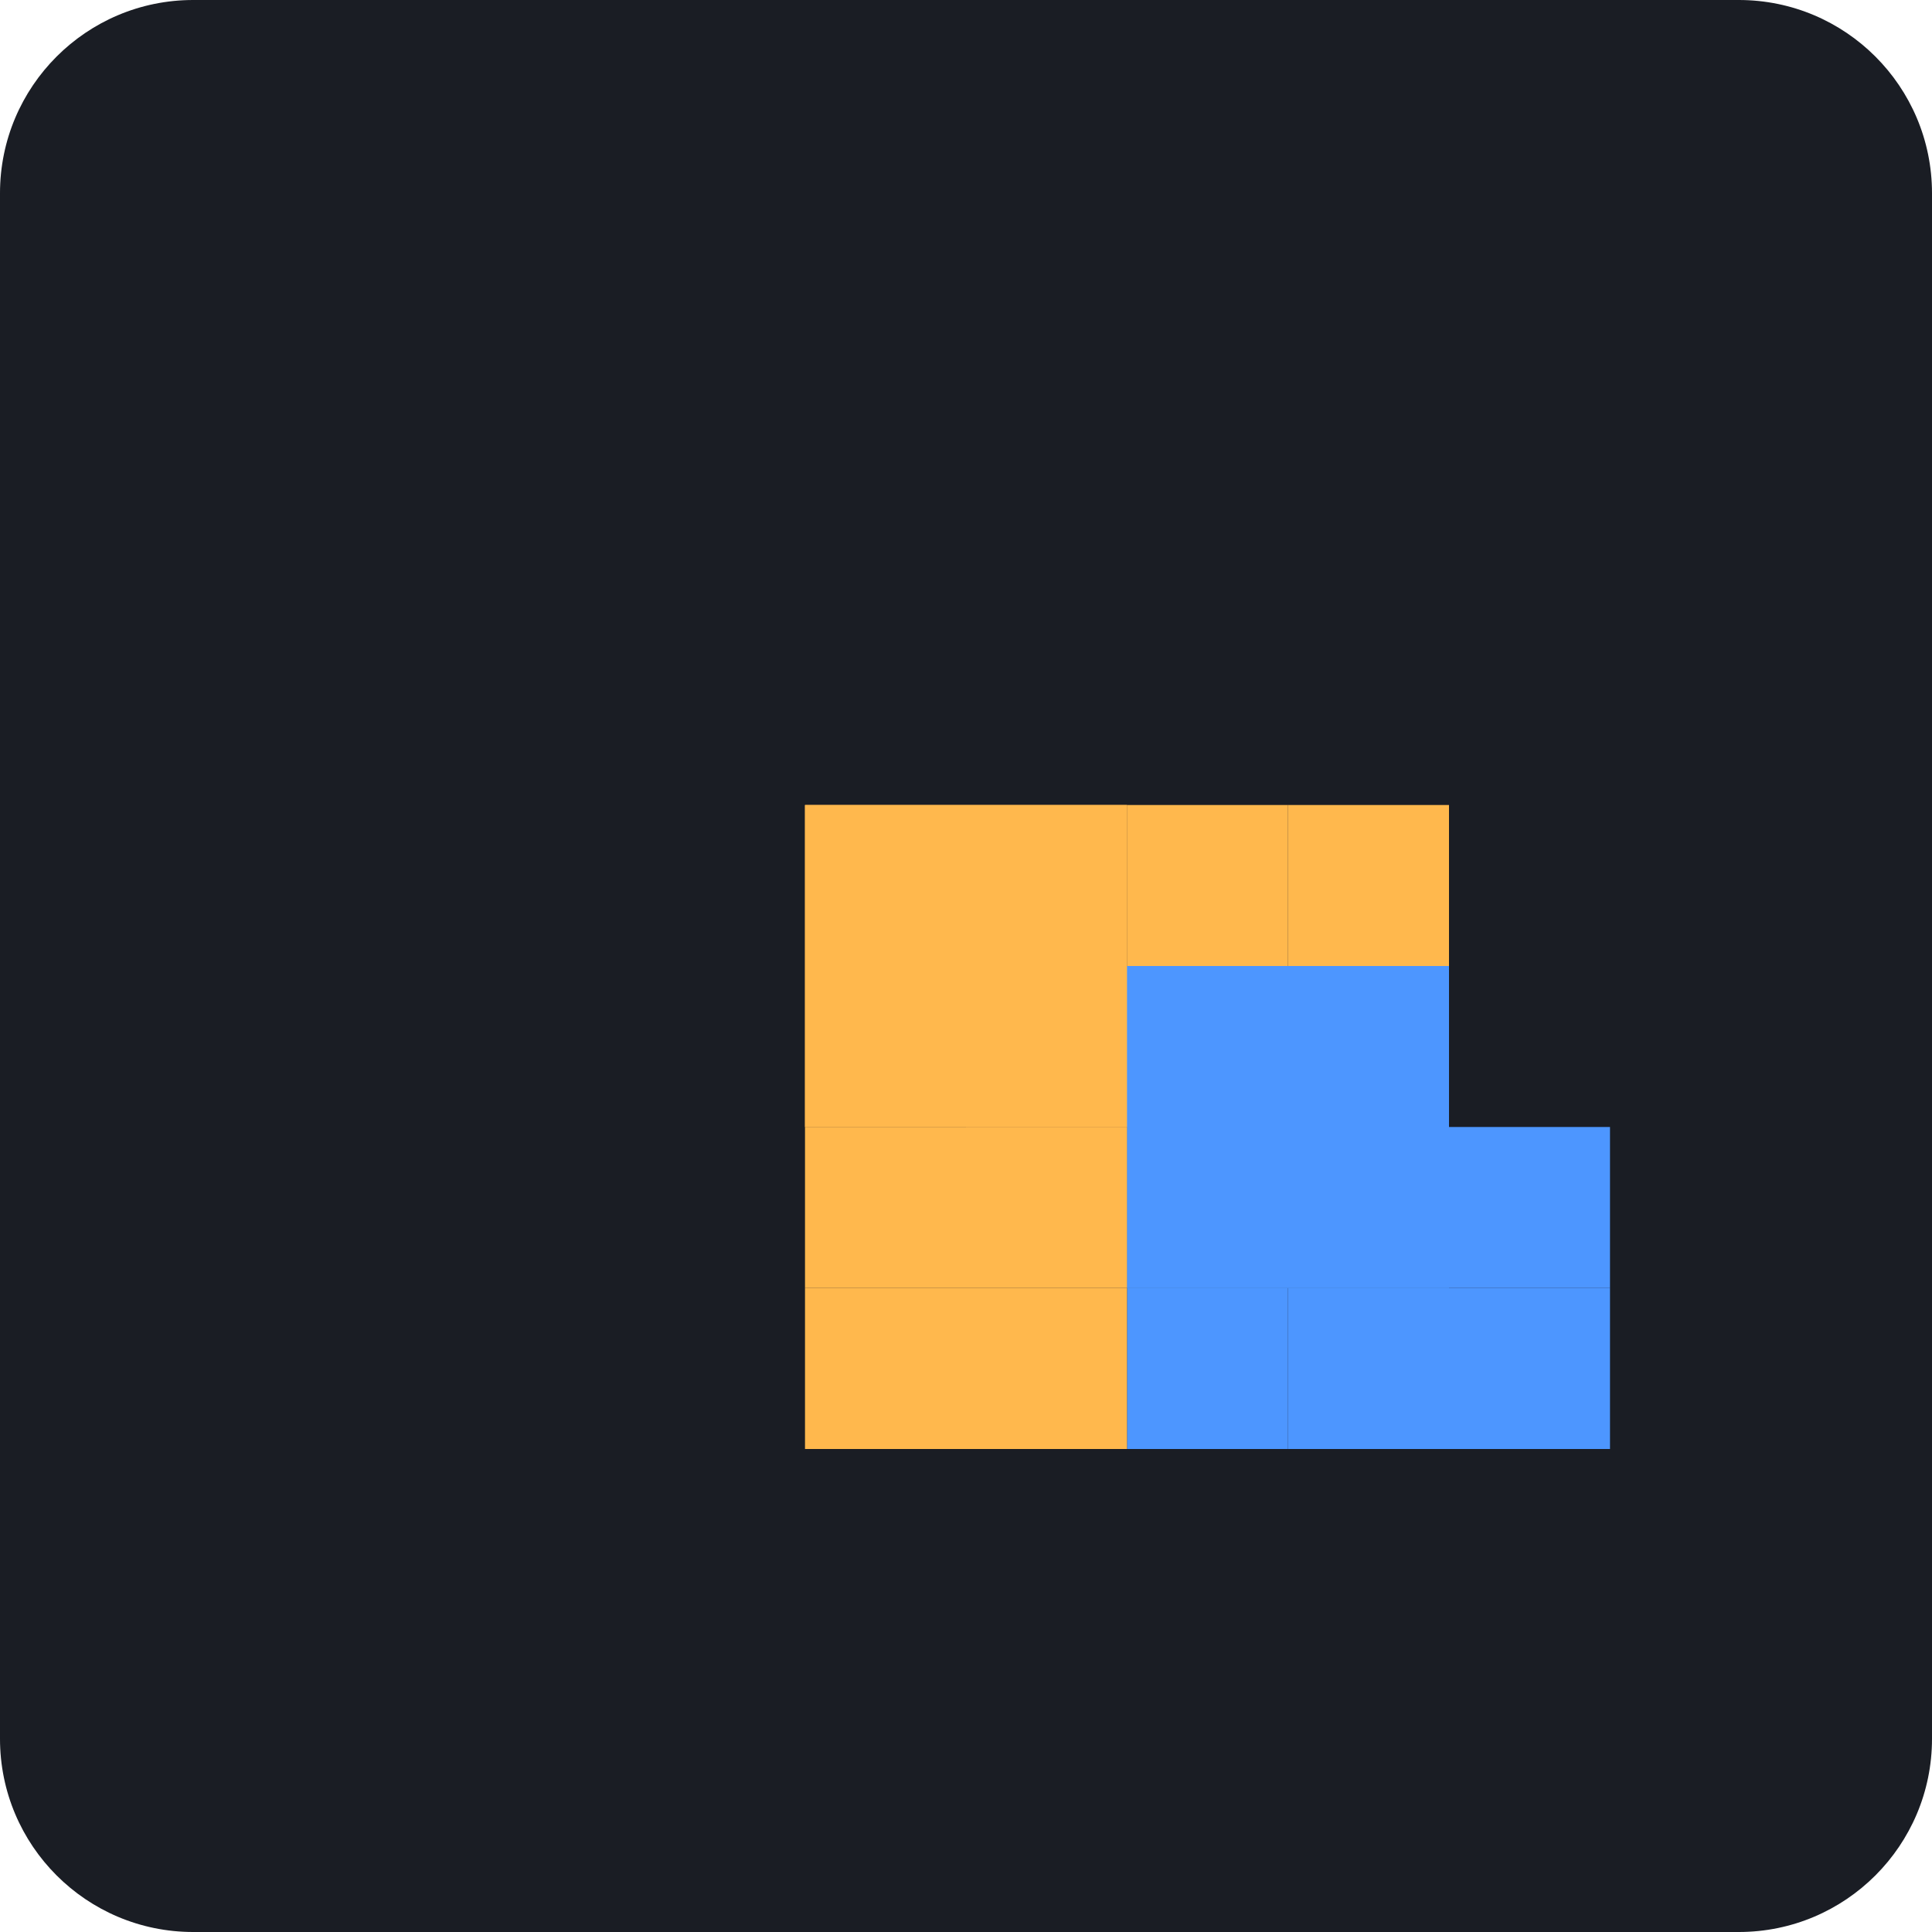
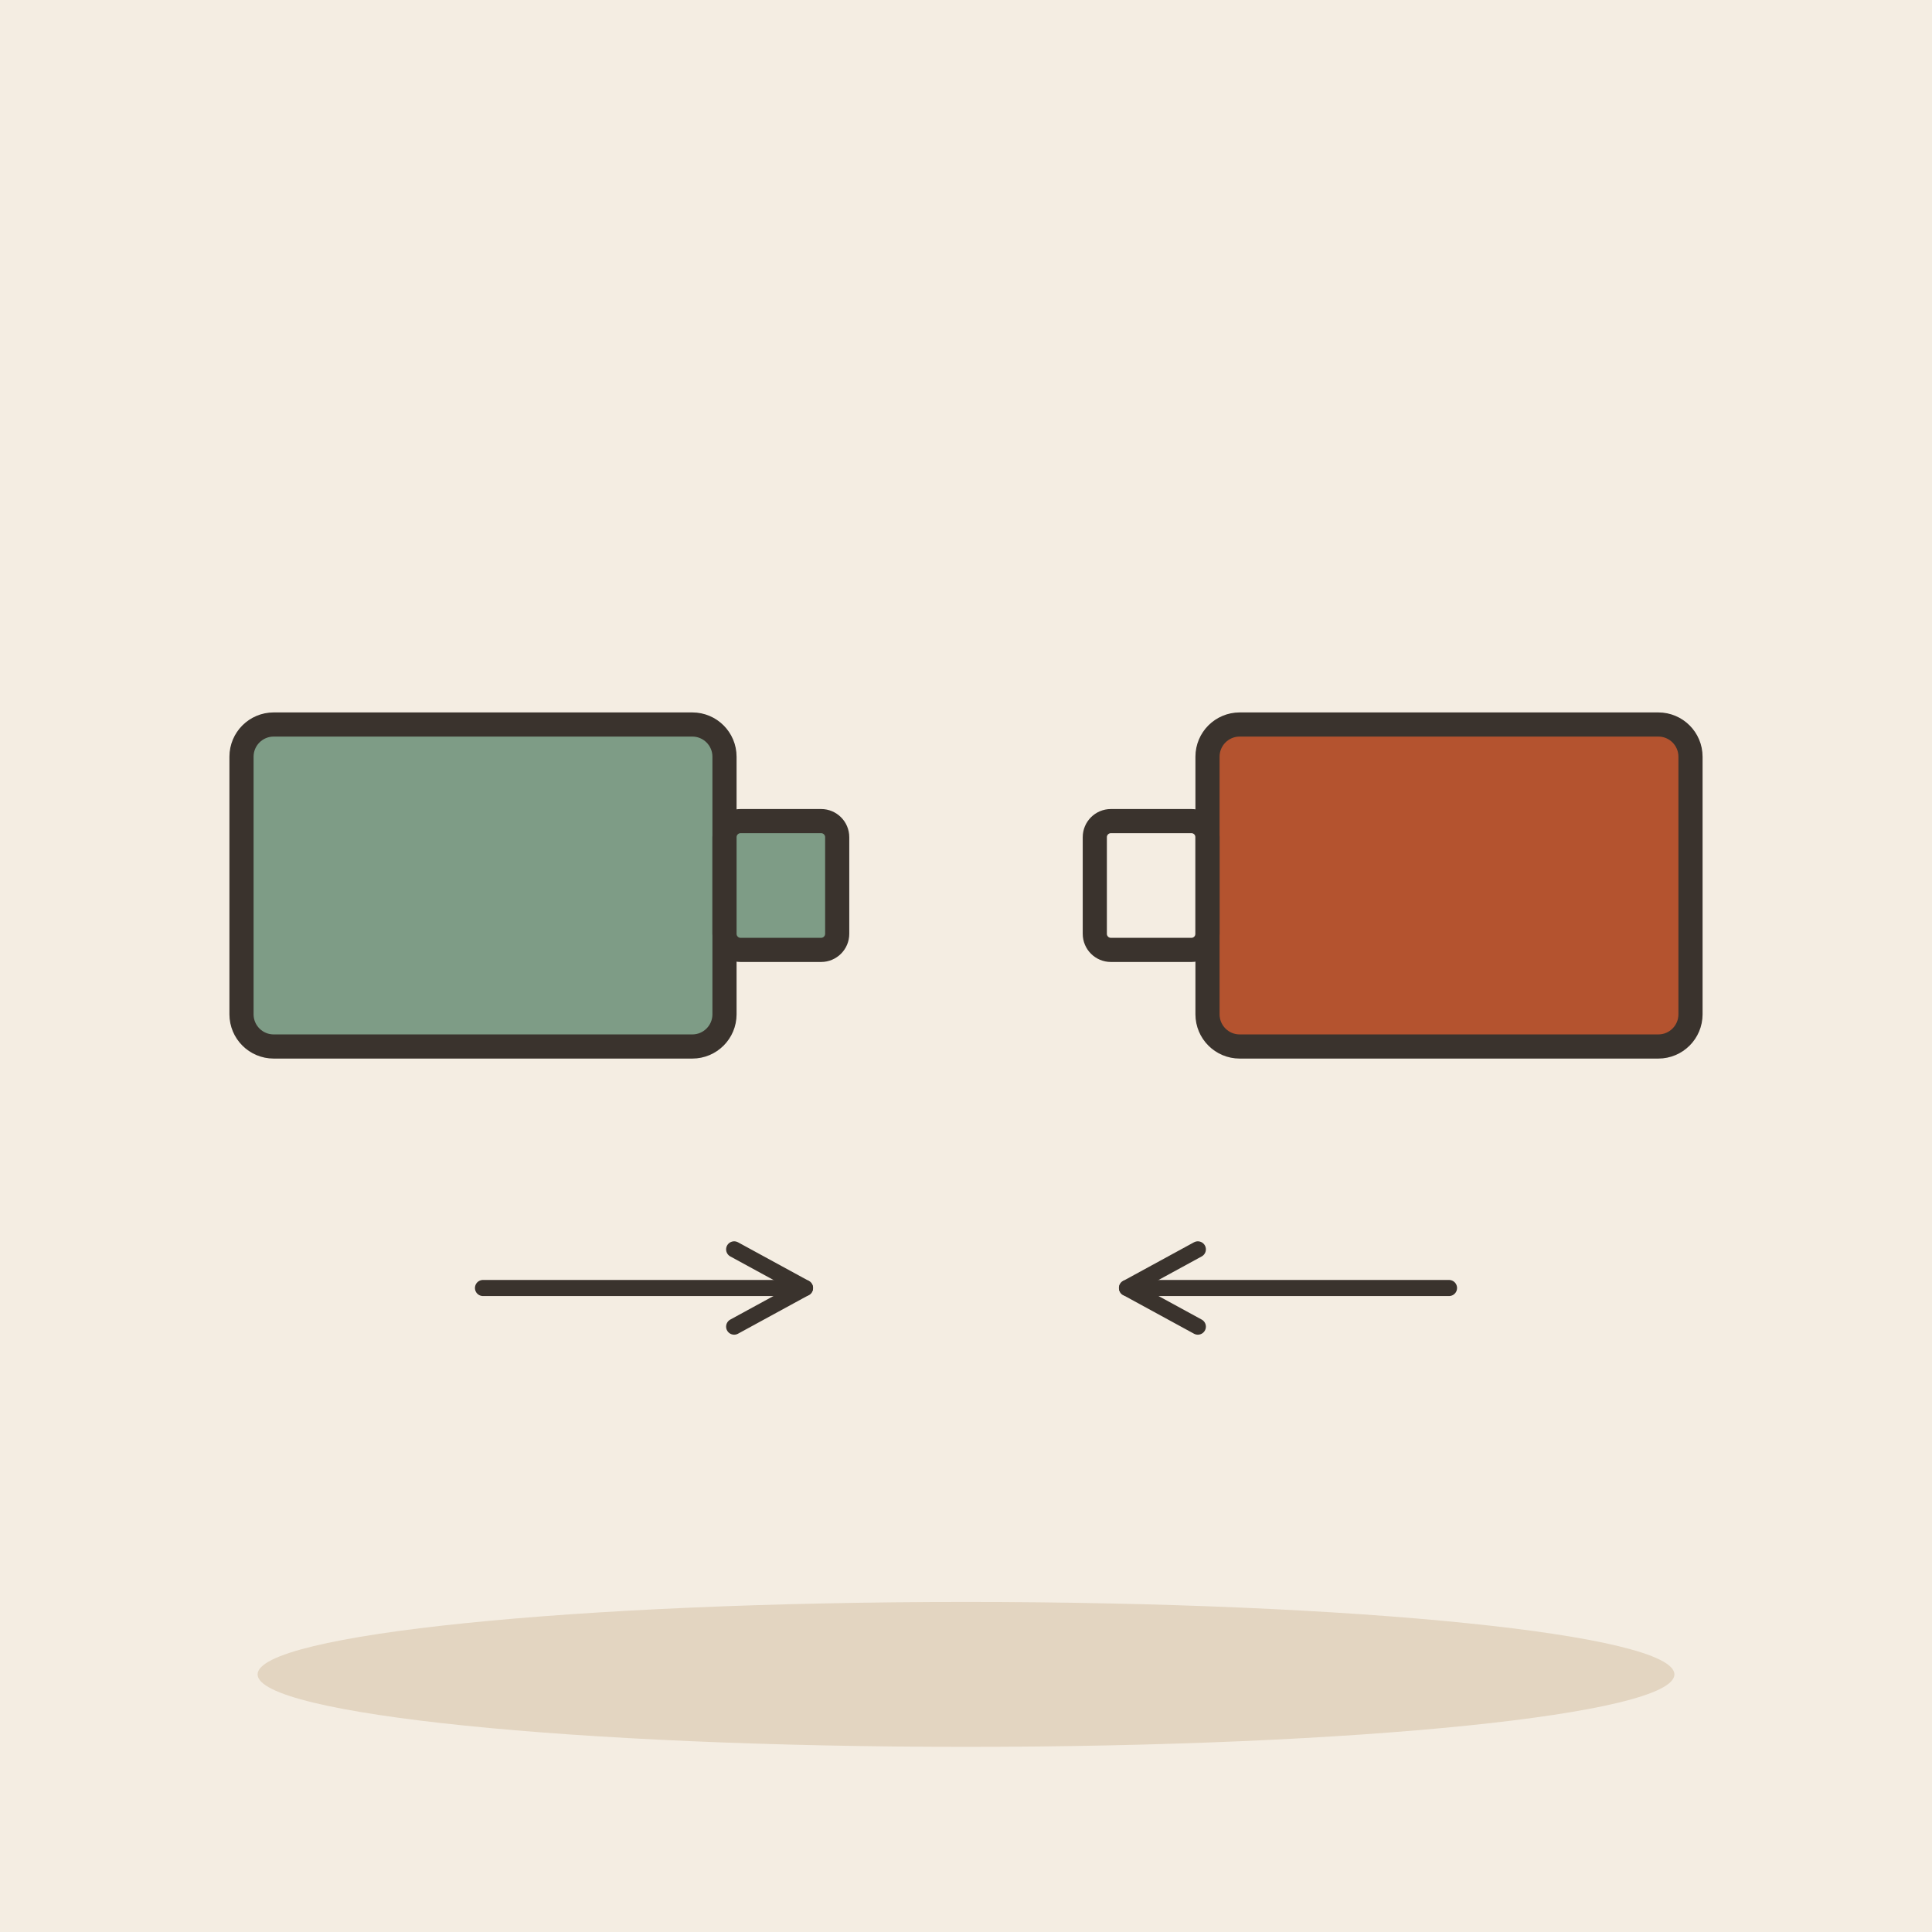
- <svg xmlns="http://www.w3.org/2000/svg" viewBox="0 0 240 240">
-   <rect width="240" height="240" rx="24" fill="#1A1D24" />
-   <g transform="translate(60, 80)">
-     <path d="M40 20h40v40H40z" fill="#FFB84D" />
-     <path d="M80 40h40v40H80z" fill="#4D96FF" />
-     <path d="M60 40h20v20H60z" fill="#FFB84D" />
-     <path d="M80 40h20v20H80z" fill="#4D96FF" />
-     <path d="M100 60h20v20H100z" fill="#4D96FF" />
-     <path d="M40 20h20v20H40z" fill="#FFB84D" />
-     <path d="M60 20h20v20H60z" fill="#FFB84D" />
-     <path d="M80 40h20v20H80z" fill="#4D96FF" />
-     <path d="M80 60h20v20H80z" fill="#4D96FF" />
-     <path d="M60 40h20v20H60z" fill="#FFB84D" />
-     <path d="M60 60h20v20H60z" fill="#FFB84D" />
-     <path d="M40 40h20v20H40z" fill="#FFB84D" />
-     <path d="M40 60h20v20H40z" fill="#FFB84D" />
-     <path d="M80 20h20v20H80z" fill="#FFB84D" />
-     <path d="M100 40h20v20H100z" fill="#4D96FF" />
-     <path d="M100 20h20v20H100z" fill="#FFB84D" />
-     <path d="M120 60h20v20H120z" fill="#4D96FF" />
-     <path d="M120 80h20v20H120z" fill="#4D96FF" />
-     <path d="M100 80h20v20H100z" fill="#4D96FF" />
-     <path d="M80 80h20v20H80z" fill="#4D96FF" />
-     <path d="M60 80h20v20H60z" fill="#FFB84D" />
-     <path d="M40 80h20v20H40z" fill="#FFB84D" />
+ <svg xmlns="http://www.w3.org/2000/svg" viewBox="0 0 240 240" data-style="editorial">
+   <rect width="240" height="240" fill="#F4EDE2" />
+   <ellipse cx="120" cy="208" rx="88" ry="9" fill="#E3D5C1" />
+   <g transform="translate(90 110)">
+     <rect x="-60" y="-20" width="60" height="40" rx="4" fill="#7E9C86" stroke="#3A332D" stroke-width="3" stroke-linecap="round" stroke-linejoin="round" />
+     <rect x="0" y="-8" width="14" height="16" rx="2" fill="#7E9C86" stroke="#3A332D" stroke-width="3" stroke-linecap="round" stroke-linejoin="round" />
  </g>
+   <g transform="translate(150 110)">
+     <rect x="0" y="-20" width="60" height="40" rx="4" fill="#B4532F" stroke="#3A332D" stroke-width="3" stroke-linecap="round" stroke-linejoin="round" />
+     <rect x="-14" y="-8" width="14" height="16" rx="2" fill="none" stroke="#3A332D" stroke-width="3" stroke-linecap="round" stroke-linejoin="round" />
+   </g>
+   <path d="M60 160L100 160" stroke="#3A332D" stroke-width="2" stroke-linecap="round" fill="none" />
+   <path d="M91.2 164.8L100 160L91.2 155.2" fill="none" stroke="#3A332D" stroke-width="2" stroke-linecap="round" stroke-linejoin="round" />
+   <path d="M180 160L140 160" stroke="#3A332D" stroke-width="2" stroke-linecap="round" fill="none" />
+   <path d="M148.8 155.2L140 160L148.8 164.8" fill="none" stroke="#3A332D" stroke-width="2" stroke-linecap="round" stroke-linejoin="round" />
</svg>
